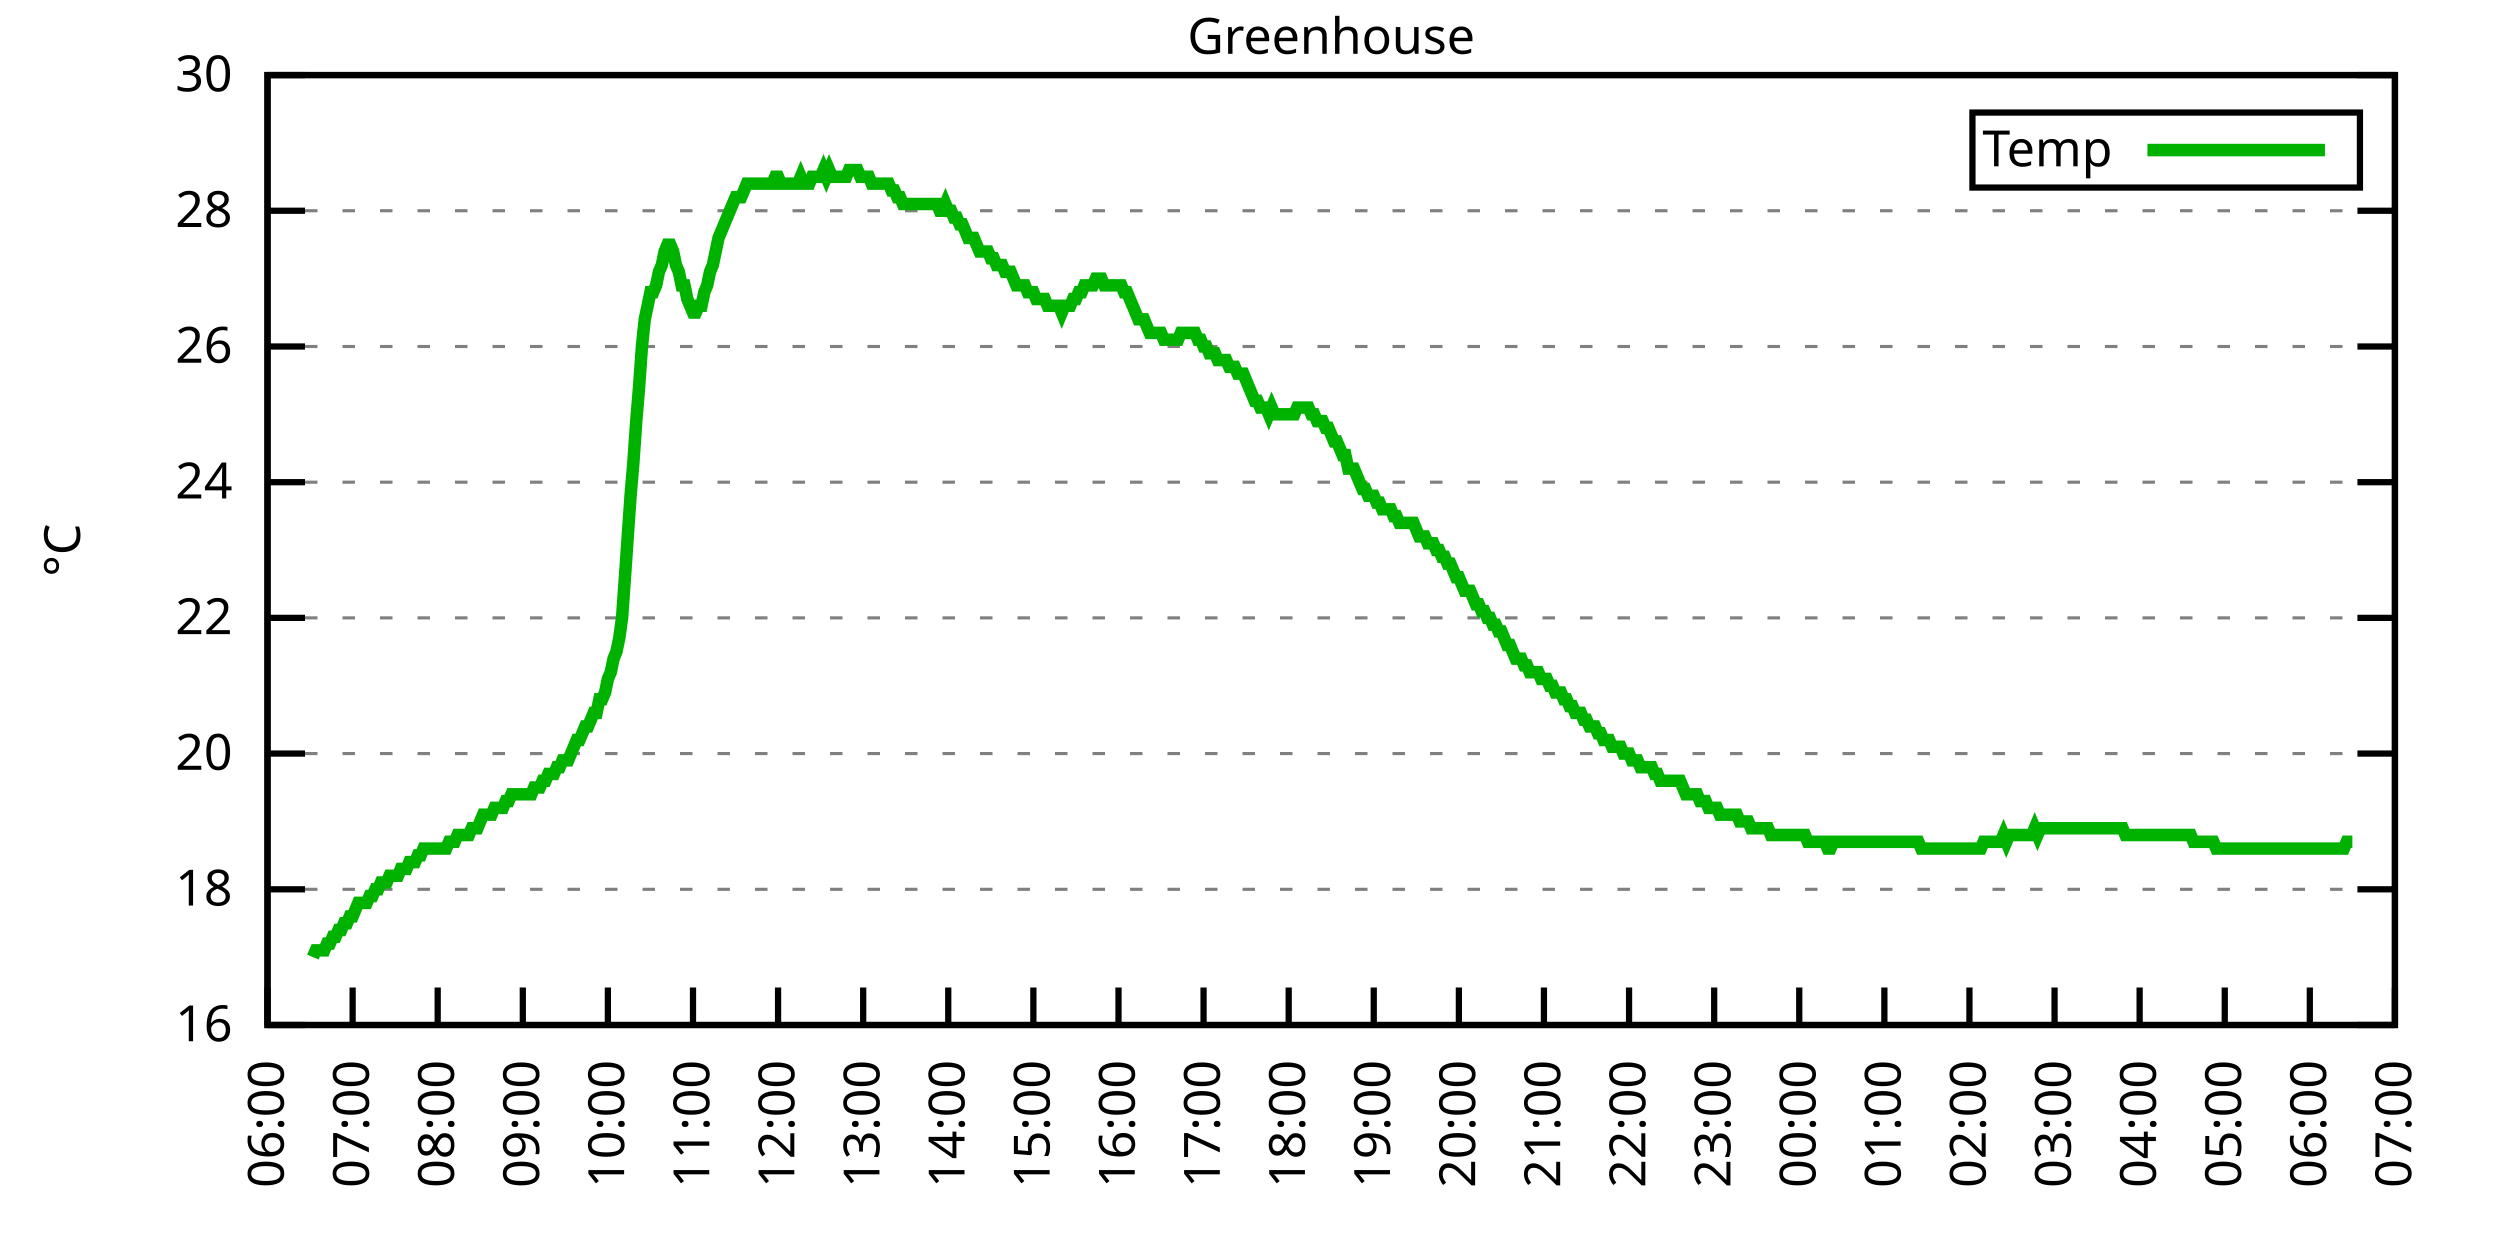
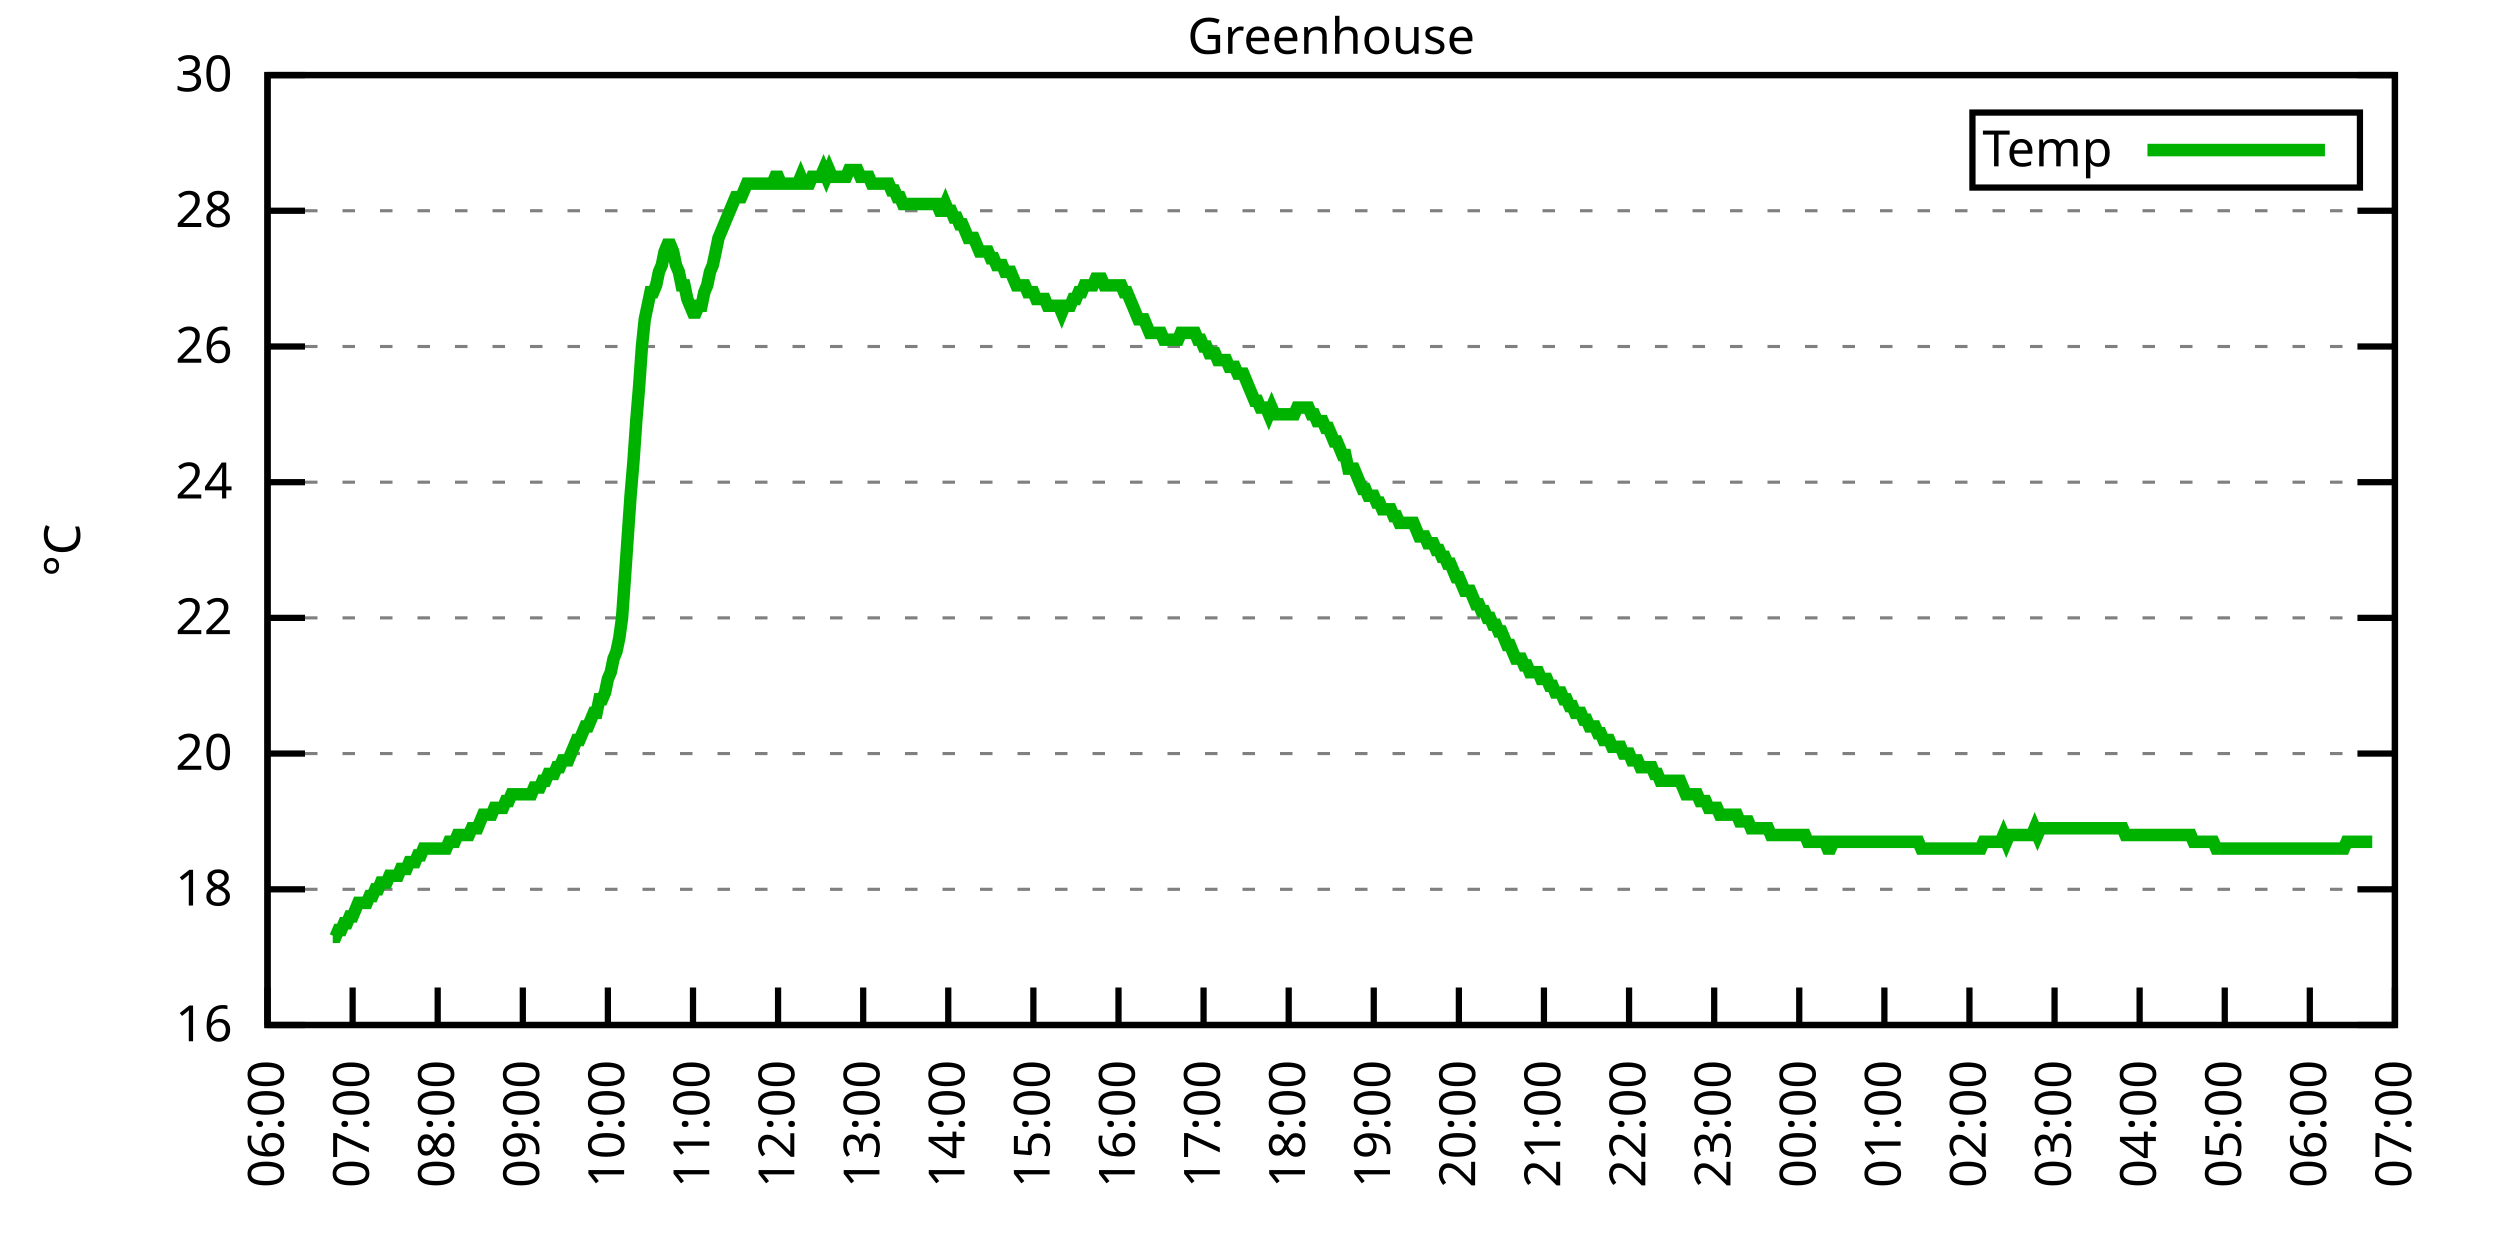
<svg xmlns="http://www.w3.org/2000/svg" xmlns:xlink="http://www.w3.org/1999/xlink" width="400" height="200" viewBox="0 0 400 200">
  <g id="gnuplot_canvas">
    <rect x="0" y="0" width="400" height="200" fill="none" />
    <defs>
      <circle id="gpDot" r="0.5" stroke-width="0.5" stroke="currentColor" />
      <path id="gpPt0" stroke-width="0.333" stroke="currentColor" d="M-1,0 h2 M0,-1 v2" />
      <path id="gpPt1" stroke-width="0.333" stroke="currentColor" d="M-1,-1 L1,1 M1,-1 L-1,1" />
      <path id="gpPt2" stroke-width="0.333" stroke="currentColor" d="M-1,0 L1,0 M0,-1 L0,1 M-1,-1 L1,1 M-1,1 L1,-1" />
      <rect id="gpPt3" stroke-width="0.333" stroke="currentColor" x="-1" y="-1" width="2" height="2" />
      <rect id="gpPt4" stroke-width="0.333" stroke="currentColor" fill="currentColor" x="-1" y="-1" width="2" height="2" />
      <circle id="gpPt5" stroke-width="0.333" stroke="currentColor" cx="0" cy="0" r="1" />
      <use xlink:href="#gpPt5" id="gpPt6" fill="currentColor" stroke="none" />
      <path id="gpPt7" stroke-width="0.333" stroke="currentColor" d="M0,-1.33 L-1.33,0.67 L1.33,0.67 z" />
      <use xlink:href="#gpPt7" id="gpPt8" fill="currentColor" stroke="none" />
      <use xlink:href="#gpPt7" id="gpPt9" stroke="currentColor" transform="rotate(180)" />
      <use xlink:href="#gpPt9" id="gpPt10" fill="currentColor" stroke="none" />
      <use xlink:href="#gpPt3" id="gpPt11" stroke="currentColor" transform="rotate(45)" />
      <use xlink:href="#gpPt11" id="gpPt12" fill="currentColor" stroke="none" />
      <path id="gpPt13" stroke-width="0.333" stroke="currentColor" d="M0,1.330 L1.265,0.411 L0.782,-1.067 L-0.782,-1.076 L-1.265,0.411 z" />
      <use xlink:href="#gpPt13" id="gpPt14" fill="currentColor" stroke="none" />
      <filter id="textbox" filterUnits="objectBoundingBox" x="0" y="0" height="1" width="1">
        <feFlood flood-color="white" flood-opacity="1" result="bgnd" />
        <feComposite in="SourceGraphic" in2="bgnd" operator="atop" />
      </filter>
      <filter id="greybox" filterUnits="objectBoundingBox" x="0" y="0" height="1" width="1">
        <feFlood flood-color="lightgrey" flood-opacity="1" result="grey" />
        <feComposite in="SourceGraphic" in2="grey" operator="atop" />
      </filter>
    </defs>
    <g fill="none" color="white" stroke="currentColor" stroke-width="1.00" stroke-linecap="butt" stroke-linejoin="miter">
</g>
    <g fill="none" color="black" stroke="currentColor" stroke-width="1.00" stroke-linecap="butt" stroke-linejoin="miter">
      <g stroke="none" shape-rendering="crispEdges">
        <polygon fill="rgb(255, 255, 255)" points="42.80,164.00 383.18,164.00 383.18,12.02 42.80,12.02 " />
      </g>
    </g>
    <g fill="none" color="black" stroke="currentColor" stroke-width="1.00" stroke-linecap="butt" stroke-linejoin="miter">
</g>
    <g fill="none" color="black" stroke="black" stroke-width="0.50" stroke-linecap="butt" stroke-linejoin="miter">
</g>
    <g fill="none" color="gray" stroke="currentColor" stroke-width="0.50" stroke-linecap="butt" stroke-linejoin="miter">
      <path stroke="gray" stroke-dasharray="2,4" class="gridline" d="M42.80,164.00 L383.19,164.00  " />
    </g>
    <g fill="none" color="gray" stroke="gray" stroke-width="1.00" stroke-linecap="butt" stroke-linejoin="miter">
</g>
    <g fill="none" color="black" stroke="currentColor" stroke-width="1.00" stroke-linecap="butt" stroke-linejoin="miter">
      <path stroke="black" d="M42.80,164.00 L48.80,164.00 M383.19,164.00 L377.19,164.00  " />
      <g transform="translate(37.20,166.60)" stroke="none" fill="black" font-family="Sans" font-size="8.00" text-anchor="end">
        <text>
          <tspan font-family="Sans"> 16</tspan>
        </text>
      </g>
    </g>
    <g fill="none" color="black" stroke="currentColor" stroke-width="1.00" stroke-linecap="butt" stroke-linejoin="miter">
</g>
    <g fill="none" color="black" stroke="black" stroke-width="0.50" stroke-linecap="butt" stroke-linejoin="miter">
</g>
    <g fill="none" color="gray" stroke="currentColor" stroke-width="0.50" stroke-linecap="butt" stroke-linejoin="miter">
      <path stroke="gray" stroke-dasharray="2,4" class="gridline" d="M42.80,142.29 L383.19,142.29  " />
    </g>
    <g fill="none" color="gray" stroke="gray" stroke-width="1.00" stroke-linecap="butt" stroke-linejoin="miter">
</g>
    <g fill="none" color="black" stroke="currentColor" stroke-width="1.00" stroke-linecap="butt" stroke-linejoin="miter">
      <path stroke="black" d="M42.80,142.29 L48.80,142.29 M383.19,142.29 L377.19,142.29  " />
      <g transform="translate(37.20,144.89)" stroke="none" fill="black" font-family="Sans" font-size="8.00" text-anchor="end">
        <text>
          <tspan font-family="Sans"> 18</tspan>
        </text>
      </g>
    </g>
    <g fill="none" color="black" stroke="currentColor" stroke-width="1.00" stroke-linecap="butt" stroke-linejoin="miter">
</g>
    <g fill="none" color="black" stroke="black" stroke-width="0.50" stroke-linecap="butt" stroke-linejoin="miter">
</g>
    <g fill="none" color="gray" stroke="currentColor" stroke-width="0.50" stroke-linecap="butt" stroke-linejoin="miter">
      <path stroke="gray" stroke-dasharray="2,4" class="gridline" d="M42.80,120.57 L383.19,120.57  " />
    </g>
    <g fill="none" color="gray" stroke="gray" stroke-width="1.00" stroke-linecap="butt" stroke-linejoin="miter">
</g>
    <g fill="none" color="black" stroke="currentColor" stroke-width="1.00" stroke-linecap="butt" stroke-linejoin="miter">
      <path stroke="black" d="M42.80,120.57 L48.80,120.57 M383.19,120.57 L377.19,120.57  " />
      <g transform="translate(37.20,123.17)" stroke="none" fill="black" font-family="Sans" font-size="8.00" text-anchor="end">
        <text>
          <tspan font-family="Sans"> 20</tspan>
        </text>
      </g>
    </g>
    <g fill="none" color="black" stroke="currentColor" stroke-width="1.00" stroke-linecap="butt" stroke-linejoin="miter">
</g>
    <g fill="none" color="black" stroke="black" stroke-width="0.50" stroke-linecap="butt" stroke-linejoin="miter">
</g>
    <g fill="none" color="gray" stroke="currentColor" stroke-width="0.50" stroke-linecap="butt" stroke-linejoin="miter">
      <path stroke="gray" stroke-dasharray="2,4" class="gridline" d="M42.80,98.86 L383.19,98.86  " />
    </g>
    <g fill="none" color="gray" stroke="gray" stroke-width="1.00" stroke-linecap="butt" stroke-linejoin="miter">
</g>
    <g fill="none" color="black" stroke="currentColor" stroke-width="1.00" stroke-linecap="butt" stroke-linejoin="miter">
      <path stroke="black" d="M42.80,98.86 L48.80,98.86 M383.19,98.86 L377.19,98.86  " />
      <g transform="translate(37.20,101.46)" stroke="none" fill="black" font-family="Sans" font-size="8.00" text-anchor="end">
        <text>
          <tspan font-family="Sans"> 22</tspan>
        </text>
      </g>
    </g>
    <g fill="none" color="black" stroke="currentColor" stroke-width="1.00" stroke-linecap="butt" stroke-linejoin="miter">
</g>
    <g fill="none" color="black" stroke="black" stroke-width="0.50" stroke-linecap="butt" stroke-linejoin="miter">
</g>
    <g fill="none" color="gray" stroke="currentColor" stroke-width="0.50" stroke-linecap="butt" stroke-linejoin="miter">
      <path stroke="gray" stroke-dasharray="2,4" class="gridline" d="M42.80,77.15 L383.19,77.15  " />
    </g>
    <g fill="none" color="gray" stroke="gray" stroke-width="1.00" stroke-linecap="butt" stroke-linejoin="miter">
</g>
    <g fill="none" color="black" stroke="currentColor" stroke-width="1.00" stroke-linecap="butt" stroke-linejoin="miter">
      <path stroke="black" d="M42.80,77.15 L48.80,77.15 M383.19,77.15 L377.19,77.15  " />
      <g transform="translate(37.20,79.75)" stroke="none" fill="black" font-family="Sans" font-size="8.00" text-anchor="end">
        <text>
          <tspan font-family="Sans"> 24</tspan>
        </text>
      </g>
    </g>
    <g fill="none" color="black" stroke="currentColor" stroke-width="1.00" stroke-linecap="butt" stroke-linejoin="miter">
</g>
    <g fill="none" color="black" stroke="black" stroke-width="0.50" stroke-linecap="butt" stroke-linejoin="miter">
</g>
    <g fill="none" color="gray" stroke="currentColor" stroke-width="0.50" stroke-linecap="butt" stroke-linejoin="miter">
      <path stroke="gray" stroke-dasharray="2,4" class="gridline" d="M42.80,55.44 L383.19,55.44  " />
    </g>
    <g fill="none" color="gray" stroke="gray" stroke-width="1.00" stroke-linecap="butt" stroke-linejoin="miter">
</g>
    <g fill="none" color="black" stroke="currentColor" stroke-width="1.00" stroke-linecap="butt" stroke-linejoin="miter">
      <path stroke="black" d="M42.80,55.44 L48.80,55.44 M383.19,55.44 L377.19,55.44  " />
      <g transform="translate(37.20,58.04)" stroke="none" fill="black" font-family="Sans" font-size="8.00" text-anchor="end">
        <text>
          <tspan font-family="Sans"> 26</tspan>
        </text>
      </g>
    </g>
    <g fill="none" color="black" stroke="currentColor" stroke-width="1.00" stroke-linecap="butt" stroke-linejoin="miter">
</g>
    <g fill="none" color="black" stroke="black" stroke-width="0.50" stroke-linecap="butt" stroke-linejoin="miter">
</g>
    <g fill="none" color="gray" stroke="currentColor" stroke-width="0.50" stroke-linecap="butt" stroke-linejoin="miter">
      <path stroke="gray" stroke-dasharray="2,4" class="gridline" d="M42.80,33.72 L383.19,33.72  " />
    </g>
    <g fill="none" color="gray" stroke="gray" stroke-width="1.00" stroke-linecap="butt" stroke-linejoin="miter">
</g>
    <g fill="none" color="black" stroke="currentColor" stroke-width="1.00" stroke-linecap="butt" stroke-linejoin="miter">
      <path stroke="black" d="M42.80,33.72 L48.80,33.72 M383.19,33.72 L377.19,33.72  " />
      <g transform="translate(37.20,36.32)" stroke="none" fill="black" font-family="Sans" font-size="8.00" text-anchor="end">
        <text>
          <tspan font-family="Sans"> 28</tspan>
        </text>
      </g>
    </g>
    <g fill="none" color="black" stroke="currentColor" stroke-width="1.00" stroke-linecap="butt" stroke-linejoin="miter">
</g>
    <g fill="none" color="black" stroke="black" stroke-width="0.50" stroke-linecap="butt" stroke-linejoin="miter">
</g>
    <g fill="none" color="gray" stroke="currentColor" stroke-width="0.50" stroke-linecap="butt" stroke-linejoin="miter">
      <path stroke="gray" stroke-dasharray="2,4" class="gridline" d="M42.80,12.01 L383.19,12.01  " />
    </g>
    <g fill="none" color="gray" stroke="gray" stroke-width="1.00" stroke-linecap="butt" stroke-linejoin="miter">
</g>
    <g fill="none" color="black" stroke="currentColor" stroke-width="1.00" stroke-linecap="butt" stroke-linejoin="miter">
      <path stroke="black" d="M42.80,12.01 L48.80,12.01 M383.19,12.01 L377.19,12.01  " />
      <g transform="translate(37.20,14.61)" stroke="none" fill="black" font-family="Sans" font-size="8.00" text-anchor="end">
        <text>
          <tspan font-family="Sans"> 30</tspan>
        </text>
      </g>
    </g>
    <g fill="none" color="black" stroke="currentColor" stroke-width="1.00" stroke-linecap="butt" stroke-linejoin="miter">
      <path stroke="black" d="M42.80,164.00 L42.80,158.00  " />
      <g transform="translate(45.40,169.60) rotate(270.00)" stroke="none" fill="black" font-family="Sans" font-size="8.00" text-anchor="end">
        <text>
          <tspan font-family="Sans">06:00</tspan>
        </text>
      </g>
    </g>
    <g fill="none" color="black" stroke="currentColor" stroke-width="1.00" stroke-linecap="butt" stroke-linejoin="miter">
      <path stroke="black" d="M56.42,164.00 L56.42,158.00  " />
      <g transform="translate(59.02,169.60) rotate(270.00)" stroke="none" fill="black" font-family="Sans" font-size="8.00" text-anchor="end">
        <text>
          <tspan font-family="Sans">07:00</tspan>
        </text>
      </g>
    </g>
    <g fill="none" color="black" stroke="currentColor" stroke-width="1.00" stroke-linecap="butt" stroke-linejoin="miter">
      <path stroke="black" d="M70.03,164.00 L70.03,158.00  " />
      <g transform="translate(72.63,169.60) rotate(270.00)" stroke="none" fill="black" font-family="Sans" font-size="8.00" text-anchor="end">
        <text>
          <tspan font-family="Sans">08:00</tspan>
        </text>
      </g>
    </g>
    <g fill="none" color="black" stroke="currentColor" stroke-width="1.00" stroke-linecap="butt" stroke-linejoin="miter">
      <path stroke="black" d="M83.65,164.00 L83.65,158.00  " />
      <g transform="translate(86.25,169.60) rotate(270.00)" stroke="none" fill="black" font-family="Sans" font-size="8.00" text-anchor="end">
        <text>
          <tspan font-family="Sans">09:00</tspan>
        </text>
      </g>
    </g>
    <g fill="none" color="black" stroke="currentColor" stroke-width="1.00" stroke-linecap="butt" stroke-linejoin="miter">
      <path stroke="black" d="M97.26,164.00 L97.26,158.00  " />
      <g transform="translate(99.86,169.60) rotate(270.00)" stroke="none" fill="black" font-family="Sans" font-size="8.00" text-anchor="end">
        <text>
          <tspan font-family="Sans">10:00</tspan>
        </text>
      </g>
    </g>
    <g fill="none" color="black" stroke="currentColor" stroke-width="1.00" stroke-linecap="butt" stroke-linejoin="miter">
      <path stroke="black" d="M110.88,164.00 L110.88,158.00  " />
      <g transform="translate(113.48,169.60) rotate(270.00)" stroke="none" fill="black" font-family="Sans" font-size="8.00" text-anchor="end">
        <text>
          <tspan font-family="Sans">11:00</tspan>
        </text>
      </g>
    </g>
    <g fill="none" color="black" stroke="currentColor" stroke-width="1.00" stroke-linecap="butt" stroke-linejoin="miter">
      <path stroke="black" d="M124.49,164.00 L124.49,158.00  " />
      <g transform="translate(127.09,169.60) rotate(270.00)" stroke="none" fill="black" font-family="Sans" font-size="8.00" text-anchor="end">
        <text>
          <tspan font-family="Sans">12:00</tspan>
        </text>
      </g>
    </g>
    <g fill="none" color="black" stroke="currentColor" stroke-width="1.00" stroke-linecap="butt" stroke-linejoin="miter">
      <path stroke="black" d="M138.11,164.00 L138.11,158.00  " />
      <g transform="translate(140.71,169.60) rotate(270.00)" stroke="none" fill="black" font-family="Sans" font-size="8.00" text-anchor="end">
        <text>
          <tspan font-family="Sans">13:00</tspan>
        </text>
      </g>
    </g>
    <g fill="none" color="black" stroke="currentColor" stroke-width="1.00" stroke-linecap="butt" stroke-linejoin="miter">
      <path stroke="black" d="M151.72,164.00 L151.72,158.00  " />
      <g transform="translate(154.32,169.60) rotate(270.00)" stroke="none" fill="black" font-family="Sans" font-size="8.00" text-anchor="end">
        <text>
          <tspan font-family="Sans">14:00</tspan>
        </text>
      </g>
    </g>
    <g fill="none" color="black" stroke="currentColor" stroke-width="1.00" stroke-linecap="butt" stroke-linejoin="miter">
      <path stroke="black" d="M165.34,164.00 L165.34,158.00  " />
      <g transform="translate(167.94,169.60) rotate(270.00)" stroke="none" fill="black" font-family="Sans" font-size="8.00" text-anchor="end">
        <text>
          <tspan font-family="Sans">15:00</tspan>
        </text>
      </g>
    </g>
    <g fill="none" color="black" stroke="currentColor" stroke-width="1.00" stroke-linecap="butt" stroke-linejoin="miter">
      <path stroke="black" d="M178.96,164.00 L178.96,158.00  " />
      <g transform="translate(181.56,169.60) rotate(270.00)" stroke="none" fill="black" font-family="Sans" font-size="8.00" text-anchor="end">
        <text>
          <tspan font-family="Sans">16:00</tspan>
        </text>
      </g>
    </g>
    <g fill="none" color="black" stroke="currentColor" stroke-width="1.00" stroke-linecap="butt" stroke-linejoin="miter">
      <path stroke="black" d="M192.57,164.00 L192.57,158.00  " />
      <g transform="translate(195.17,169.60) rotate(270.00)" stroke="none" fill="black" font-family="Sans" font-size="8.00" text-anchor="end">
        <text>
          <tspan font-family="Sans">17:00</tspan>
        </text>
      </g>
    </g>
    <g fill="none" color="black" stroke="currentColor" stroke-width="1.00" stroke-linecap="butt" stroke-linejoin="miter">
      <path stroke="black" d="M206.19,164.00 L206.19,158.00  " />
      <g transform="translate(208.79,169.60) rotate(270.00)" stroke="none" fill="black" font-family="Sans" font-size="8.00" text-anchor="end">
        <text>
          <tspan font-family="Sans">18:00</tspan>
        </text>
      </g>
    </g>
    <g fill="none" color="black" stroke="currentColor" stroke-width="1.00" stroke-linecap="butt" stroke-linejoin="miter">
      <path stroke="black" d="M219.80,164.00 L219.80,158.00  " />
      <g transform="translate(222.40,169.60) rotate(270.00)" stroke="none" fill="black" font-family="Sans" font-size="8.00" text-anchor="end">
        <text>
          <tspan font-family="Sans">19:00</tspan>
        </text>
      </g>
    </g>
    <g fill="none" color="black" stroke="currentColor" stroke-width="1.00" stroke-linecap="butt" stroke-linejoin="miter">
      <path stroke="black" d="M233.42,164.00 L233.42,158.00  " />
      <g transform="translate(236.02,169.60) rotate(270.00)" stroke="none" fill="black" font-family="Sans" font-size="8.00" text-anchor="end">
        <text>
          <tspan font-family="Sans">20:00</tspan>
        </text>
      </g>
    </g>
    <g fill="none" color="black" stroke="currentColor" stroke-width="1.00" stroke-linecap="butt" stroke-linejoin="miter">
      <path stroke="black" d="M247.03,164.00 L247.03,158.00  " />
      <g transform="translate(249.63,169.60) rotate(270.00)" stroke="none" fill="black" font-family="Sans" font-size="8.00" text-anchor="end">
        <text>
          <tspan font-family="Sans">21:00</tspan>
        </text>
      </g>
    </g>
    <g fill="none" color="black" stroke="currentColor" stroke-width="1.00" stroke-linecap="butt" stroke-linejoin="miter">
      <path stroke="black" d="M260.65,164.00 L260.65,158.00  " />
      <g transform="translate(263.25,169.60) rotate(270.00)" stroke="none" fill="black" font-family="Sans" font-size="8.00" text-anchor="end">
        <text>
          <tspan font-family="Sans">22:00</tspan>
        </text>
      </g>
    </g>
    <g fill="none" color="black" stroke="currentColor" stroke-width="1.00" stroke-linecap="butt" stroke-linejoin="miter">
      <path stroke="black" d="M274.27,164.00 L274.27,158.00  " />
      <g transform="translate(276.87,169.60) rotate(270.00)" stroke="none" fill="black" font-family="Sans" font-size="8.00" text-anchor="end">
        <text>
          <tspan font-family="Sans">23:00</tspan>
        </text>
      </g>
    </g>
    <g fill="none" color="black" stroke="currentColor" stroke-width="1.00" stroke-linecap="butt" stroke-linejoin="miter">
      <path stroke="black" d="M287.88,164.00 L287.88,158.00  " />
      <g transform="translate(290.48,169.60) rotate(270.00)" stroke="none" fill="black" font-family="Sans" font-size="8.00" text-anchor="end">
        <text>
          <tspan font-family="Sans">00:00</tspan>
        </text>
      </g>
    </g>
    <g fill="none" color="black" stroke="currentColor" stroke-width="1.00" stroke-linecap="butt" stroke-linejoin="miter">
      <path stroke="black" d="M301.50,164.00 L301.50,158.00  " />
      <g transform="translate(304.10,169.60) rotate(270.00)" stroke="none" fill="black" font-family="Sans" font-size="8.00" text-anchor="end">
        <text>
          <tspan font-family="Sans">01:00</tspan>
        </text>
      </g>
    </g>
    <g fill="none" color="black" stroke="currentColor" stroke-width="1.00" stroke-linecap="butt" stroke-linejoin="miter">
      <path stroke="black" d="M315.11,164.00 L315.11,158.00  " />
      <g transform="translate(317.71,169.60) rotate(270.00)" stroke="none" fill="black" font-family="Sans" font-size="8.00" text-anchor="end">
        <text>
          <tspan font-family="Sans">02:00</tspan>
        </text>
      </g>
    </g>
    <g fill="none" color="black" stroke="currentColor" stroke-width="1.00" stroke-linecap="butt" stroke-linejoin="miter">
      <path stroke="black" d="M328.73,164.00 L328.73,158.00  " />
      <g transform="translate(331.33,169.60) rotate(270.00)" stroke="none" fill="black" font-family="Sans" font-size="8.00" text-anchor="end">
        <text>
          <tspan font-family="Sans">03:00</tspan>
        </text>
      </g>
    </g>
    <g fill="none" color="black" stroke="currentColor" stroke-width="1.00" stroke-linecap="butt" stroke-linejoin="miter">
      <path stroke="black" d="M342.34,164.00 L342.34,158.00  " />
      <g transform="translate(344.94,169.60) rotate(270.00)" stroke="none" fill="black" font-family="Sans" font-size="8.00" text-anchor="end">
        <text>
          <tspan font-family="Sans">04:00</tspan>
        </text>
      </g>
    </g>
    <g fill="none" color="black" stroke="currentColor" stroke-width="1.00" stroke-linecap="butt" stroke-linejoin="miter">
      <path stroke="black" d="M355.96,164.00 L355.96,158.00  " />
      <g transform="translate(358.56,169.60) rotate(270.00)" stroke="none" fill="black" font-family="Sans" font-size="8.00" text-anchor="end">
        <text>
          <tspan font-family="Sans">05:00</tspan>
        </text>
      </g>
    </g>
    <g fill="none" color="black" stroke="currentColor" stroke-width="1.00" stroke-linecap="butt" stroke-linejoin="miter">
      <path stroke="black" d="M369.57,164.00 L369.57,158.00  " />
      <g transform="translate(372.17,169.60) rotate(270.00)" stroke="none" fill="black" font-family="Sans" font-size="8.00" text-anchor="end">
        <text>
          <tspan font-family="Sans">06:00</tspan>
        </text>
      </g>
    </g>
    <g fill="none" color="black" stroke="currentColor" stroke-width="1.00" stroke-linecap="butt" stroke-linejoin="miter">
      <path stroke="black" d="M383.19,164.00 L383.19,158.00  " />
      <g transform="translate(385.79,169.60) rotate(270.00)" stroke="none" fill="black" font-family="Sans" font-size="8.00" text-anchor="end">
        <text>
          <tspan font-family="Sans">07:00</tspan>
        </text>
      </g>
    </g>
    <g fill="none" color="black" stroke="currentColor" stroke-width="1.00" stroke-linecap="butt" stroke-linejoin="miter">
</g>
    <g fill="none" color="black" stroke="currentColor" stroke-width="1.00" stroke-linecap="butt" stroke-linejoin="miter">
      <path stroke="black" d="M42.80,12.01 L42.80,164.00 L383.19,164.00 L383.19,12.01 L42.80,12.01 Z  " />
    </g>
    <g fill="none" color="black" stroke="currentColor" stroke-width="1.00" stroke-linecap="butt" stroke-linejoin="miter">
</g>
    <g fill="none" color="black" stroke="currentColor" stroke-width="1.00" stroke-linecap="butt" stroke-linejoin="miter">
      <path stroke="black" d="M315.59,30.01 L315.59,18.01 L377.59,18.01 L377.59,30.01 L315.59,30.01 Z  " />
    </g>
    <g id="Greenhouse_plot_1">
      <g fill="none" color="white" stroke="black" stroke-width="2.00" stroke-linecap="butt" stroke-linejoin="miter">
</g>
      <g fill="none" color="black" stroke="currentColor" stroke-width="2.00" stroke-linecap="butt" stroke-linejoin="miter">
        <g transform="translate(337.99,26.61)" stroke="none" fill="black" font-family="Sans" font-size="8.00" text-anchor="end">
          <text>
            <tspan font-family="Sans">Temp</tspan>
          </text>
        </g>
      </g>
      <g fill="none" color="black" stroke="currentColor" stroke-width="2.00" stroke-linecap="butt" stroke-linejoin="miter">
-         <path stroke="rgb(  0, 178,   0)" d="M343.59,24.01 L371.99,24.01 M50.06,153.14 L50.52,152.06 L50.97,152.06 L51.42,152.06 L51.88,152.06 L52.33,150.97   L52.78,150.97 L53.24,149.89 L53.69,149.89 L54.15,148.80 L54.60,148.80 L55.05,147.72 L55.51,147.72 L55.96,146.63   L56.42,146.63 L56.87,145.54 L57.32,144.46 L57.78,144.46 L58.23,144.46 L58.68,144.46 L59.14,143.37 L59.59,143.37   L60.05,142.29 L60.50,142.29 L60.95,141.20 L61.41,141.20 L61.86,141.20 L62.32,140.12 L62.77,140.12 L63.22,140.12   L63.68,140.12 L64.13,139.03 L64.58,139.03 L65.04,139.03 L65.49,137.94 L65.95,137.94 L66.40,137.94 L66.85,136.86   L67.31,136.86 L67.76,135.77 L68.22,135.77 L68.67,135.77 L69.12,135.77 L69.58,135.77 L70.03,135.77 L70.49,135.77   L70.94,135.77 L71.39,135.77 L71.85,134.69 L72.30,134.69 L72.75,134.69 L73.21,133.60 L73.66,133.60 L74.12,133.60   L74.57,133.60 L75.02,133.60 L75.48,132.52 L75.93,132.52 L76.39,132.52 L76.84,131.43 L77.29,130.35 L77.75,130.35   L78.20,130.35 L78.65,130.35 L79.11,129.26 L79.56,129.26 L80.02,129.26 L80.47,129.26 L80.92,128.17 L81.38,128.17   L81.83,127.09 L82.29,127.09 L82.74,127.09 L83.19,127.09 L83.65,127.09 L84.10,127.09 L84.55,127.09 L85.01,127.09   L85.46,126.00 L85.92,126.00 L86.37,126.00 L86.82,124.92 L87.28,124.92 L87.73,123.83 L88.19,123.83 L88.64,123.83   L89.09,122.75 L89.55,122.75 L90.00,121.66 L90.45,121.66 L90.91,121.66 L91.36,120.57 L91.82,119.49 L92.27,118.40   L92.72,118.40 L93.18,117.32 L93.63,116.23 L94.09,116.23 L94.54,115.15 L94.99,114.06 L95.45,114.06 L95.90,111.89   L96.35,111.89 L96.81,110.80 L97.26,108.63 L97.72,107.55 L98.17,105.38 L98.62,104.29 L99.08,102.12 L99.53,98.86   L99.99,92.35 L100.44,85.83 L100.89,79.32 L101.35,73.89 L101.80,67.38 L102.25,61.95 L102.71,55.44 L103.16,51.09   L103.62,48.92 L104.07,46.75 L104.52,46.75 L104.98,45.66 L105.43,43.49 L105.89,42.41 L106.34,40.24 L106.79,39.15   L107.25,39.15 L107.70,40.24 L108.15,42.41 L108.61,43.49 L109.06,45.66 L109.52,45.66 L109.97,47.84 L110.42,48.92   L110.88,50.01 L111.33,50.01 L111.79,48.92 L112.24,48.92 L112.69,46.75 L113.15,45.66 L113.60,43.49 L114.05,42.41   L114.51,40.24 L114.96,38.07 L115.42,36.98 L115.87,35.89 L116.32,34.81 L116.78,33.72 L117.23,32.64 L117.69,31.55   L118.14,31.55 L118.59,31.55 L119.05,30.47 L119.50,29.38 L119.96,29.38 L120.41,29.38 L120.86,29.38 L121.32,29.38   L121.77,29.38 L122.22,29.38 L122.68,29.38 L123.13,29.38 L123.59,29.38 L124.04,28.29 L124.49,28.29 L124.95,29.38   L125.40,29.38 L125.86,29.38 L126.31,29.38 L126.76,29.38 L127.22,29.38 L127.67,29.38 L128.12,28.29 L128.58,29.38   L129.03,29.38 L129.49,29.38 L129.94,28.29 L130.39,28.29 L130.85,28.29 L131.30,28.29 L131.76,27.21 L132.21,28.29   L132.66,27.21 L133.12,28.29 L133.57,28.29 L134.02,28.29 L134.48,28.29 L134.93,28.29 L135.39,28.29 L135.84,27.21   L136.29,27.21 L136.75,27.21 L137.20,27.21 L137.66,28.29 L138.11,28.29 L138.56,28.29 L139.02,28.29 L139.47,29.38   L139.92,29.38 L140.38,29.38 L140.83,29.38 L141.29,29.38 L141.74,29.38 L142.19,29.38 L142.65,30.47 L143.10,30.47   L143.56,31.55 L144.01,31.55 L144.46,32.64 L144.92,32.64 L145.37,32.64 L145.82,32.64 L146.28,32.64 L146.73,32.64   L147.19,32.64 L147.64,32.64 L148.09,32.64 L148.55,32.64 L149.00,32.64 L149.46,32.64 L149.91,32.64 L150.36,33.72   L150.82,33.72 L151.27,32.64 L151.72,33.72 L152.18,33.72 L152.63,34.81 L153.09,34.81 L153.54,35.89 L153.99,35.89   L154.45,36.98 L154.90,38.07 L155.36,38.07 L155.81,38.07 L156.26,39.15 L156.72,40.24 L157.17,40.24 L157.62,40.24   L158.08,40.24 L158.53,41.32 L158.99,41.32 L159.44,42.41 L159.89,42.41 L160.35,42.41 L160.80,43.49 L161.26,43.49   L161.71,43.49 L162.16,44.58 L162.62,45.66 L163.07,45.66 L163.52,45.66 L163.98,45.66 L164.43,46.75 L164.89,46.75   L165.34,46.75 L165.79,47.84 L166.25,47.84 L166.70,47.84 L167.16,47.84 L167.61,48.92 L168.06,48.92 L168.52,48.92   L168.97,48.92 L169.43,48.92 L169.88,50.01 L170.33,48.92 L170.79,48.92 L171.24,48.92 L171.69,47.84 L172.15,47.84   L172.60,46.75 L173.06,46.75 L173.51,45.66 L173.96,45.66 L174.42,45.66 L174.87,45.66 L175.33,44.58 L175.78,44.58   L176.23,44.58 L176.69,45.66 L177.14,45.66 L177.59,45.66 L178.05,45.66 L178.50,45.66 L178.96,45.66 L179.41,45.66   L179.86,46.75 L180.32,46.75 L180.77,47.84 L181.23,48.92 L181.68,50.01 L182.13,51.09 L182.59,51.09 L183.04,51.09   L183.49,52.18 L183.95,53.26 L184.40,53.26 L184.86,53.26 L185.31,53.26 L185.76,53.26 L186.22,54.35 L186.67,54.35   L187.13,54.35 L187.58,54.35 L188.03,54.35 L188.49,54.35 L188.94,53.26 L189.39,53.26 L189.85,53.26 L190.30,53.26   L190.76,53.26 L191.21,53.26 L191.66,54.35 L192.12,54.35 L192.57,55.44 L193.03,55.44 L193.48,56.52 L193.93,56.52   L194.39,56.52 L194.84,57.61 L195.29,57.61 L195.75,57.61 L196.20,57.61 L196.66,58.69 L197.11,58.69 L197.56,58.69   L198.02,59.78 L198.47,59.78 L198.93,59.78 L199.38,60.86 L199.83,61.95 L200.29,63.04 L200.74,64.12 L201.19,64.12   L201.65,65.21 L202.10,65.21 L202.56,65.21 L203.01,66.29 L203.46,65.21 L203.92,66.29 L204.37,66.29 L204.83,66.29   L205.28,66.29 L205.73,66.29 L206.19,66.29 L206.64,66.29 L207.09,66.29 L207.55,65.21 L208.00,65.21 L208.46,65.21   L208.91,65.21 L209.36,65.21 L209.82,66.29 L210.27,66.29 L210.73,67.38 L211.18,67.38 L211.63,67.38 L212.09,68.46   L212.54,68.46 L213.00,69.55 L213.45,70.63 L213.90,70.63 L214.36,71.72 L214.81,72.81 L215.26,72.81 L215.72,74.98   L216.17,74.98 L216.63,74.98 L217.08,76.06 L217.53,77.15 L217.99,78.23 L218.44,78.23 L218.90,79.32 L219.35,79.32   L219.80,79.32 L220.26,80.41 L220.71,80.41 L221.16,81.49 L221.62,81.49 L222.07,81.49 L222.53,81.49 L222.98,82.58   L223.43,82.58 L223.89,83.66 L224.34,83.66 L224.80,83.66 L225.25,83.66 L225.70,83.66 L226.16,83.66 L226.61,84.75   L227.06,85.83 L227.52,85.83 L227.97,85.83 L228.43,86.92 L228.88,86.92 L229.33,86.92 L229.79,88.00 L230.24,88.00   L230.70,89.09 L231.15,89.09 L231.60,90.18 L232.06,90.18 L232.51,91.26 L232.96,92.35 L233.42,92.35 L233.87,93.43   L234.33,94.52 L234.78,94.52 L235.23,94.52 L235.69,95.60 L236.14,96.69 L236.60,96.69 L237.05,97.78 L237.50,97.78   L237.96,98.86 L238.41,98.86 L238.86,99.95 L239.32,99.95 L239.77,101.03 L240.23,101.03 L240.68,102.12 L241.13,103.20   L241.59,103.20 L242.04,104.29 L242.50,105.38 L242.95,105.38 L243.40,105.38 L243.86,106.46 L244.31,106.46 L244.76,107.55   L245.22,107.55 L245.67,107.55 L246.13,107.55 L246.58,108.63 L247.03,108.63 L247.49,108.63 L247.94,109.72 L248.40,109.72   L248.85,110.80 L249.30,110.80 L249.76,110.80 L250.21,111.89 L250.66,111.89 L251.12,112.97 L251.57,112.97 L252.03,114.06   L252.48,114.06 L252.93,114.06 L253.39,115.15 L253.84,115.15 L254.30,116.23 L254.75,116.23 L255.20,116.23 L255.66,117.32   L256.11,117.32 L256.56,118.40 L257.02,118.40 L257.47,118.40 L257.93,119.49 L258.38,119.49 L258.83,119.49 L259.29,119.49   L259.74,120.57 L260.20,120.57 L260.65,120.57 L261.10,121.66 L261.56,121.66 L262.01,121.66 L262.47,122.75 L262.92,122.75   L263.37,122.75 L263.83,122.75 L264.28,122.75 L264.73,123.83 L265.19,123.83 L265.64,124.92 L266.10,124.92 L266.55,124.92   L267.00,124.92 L267.46,124.92 L267.91,124.92 L268.37,124.92 L268.82,124.92 L269.27,126.00 L269.73,127.09 L270.18,127.09   L270.63,127.09 L271.09,127.09 L271.54,127.09 L272.00,128.17 L272.45,128.17 L272.90,128.17 L273.36,129.26 L273.81,129.26   L274.27,129.26 L274.72,129.26 L275.17,130.35 L275.63,130.35 L276.08,130.35 L276.53,130.35 L276.99,130.35 L277.44,130.35   L277.90,130.35 L278.35,131.43 L278.80,131.43 L279.26,131.43 L279.71,131.43 L280.17,132.52 L280.62,132.52 L281.07,132.52   L281.53,132.52 L281.98,132.52 L282.43,132.52 L282.89,132.52 L283.34,133.60 L283.80,133.60 L284.25,133.60 L284.70,133.60   L285.16,133.60 L285.61,133.60 L286.07,133.60 L286.52,133.60 L286.97,133.60 L287.43,133.60 L287.88,133.60 L288.33,133.60   L288.79,133.60 L289.24,134.69 L289.70,134.69 L290.15,134.69 L290.60,134.69 L291.06,134.69 L291.51,134.69 L291.97,134.69   L292.42,135.77 L292.87,135.77 L293.33,134.69 L293.78,134.69 L294.23,134.69 L294.69,134.69 L295.14,134.69 L295.60,134.69   L296.05,134.69 L296.50,134.69 L296.96,134.69 L297.41,134.69 L297.87,134.69 L298.32,134.69 L298.77,134.69 L299.23,134.69   L299.68,134.69 L300.13,134.69 L300.59,134.69 L301.04,134.69 L301.50,134.69 L301.95,134.69 L302.40,134.69 L302.86,134.69   L303.31,134.69 L303.77,134.69 L304.22,134.69 L304.67,134.69 L305.13,134.69 L305.58,134.69 L306.03,134.69 L306.49,134.69   L306.94,134.69 L307.40,135.77 L307.85,135.77 L308.30,135.77 L308.76,135.77 L309.21,135.77 L309.67,135.77 L310.12,135.77   L310.57,135.77 L311.03,135.77 L311.48,135.77 L311.94,135.77 L312.39,135.77 L312.84,135.77 L313.30,135.77 L313.75,135.77   L314.20,135.77 L314.66,135.77 L315.11,135.77 L315.57,135.77 L316.02,135.77 L316.47,135.77 L316.93,135.77 L317.38,134.69   L317.84,134.69 L318.29,134.69 L318.74,134.69 L319.20,134.69 L319.65,134.69 L320.10,134.69 L320.56,133.60 L321.01,134.69   L321.47,133.60 L321.92,133.60 L322.37,133.60 L322.83,133.60 L323.28,133.60 L323.74,133.60 L324.19,133.60 L324.64,133.60   L325.10,133.60 L325.55,132.52 L326.00,133.60 L326.46,132.52 L326.91,132.52 L327.37,132.52 L327.82,132.52 L328.27,132.52   L328.73,132.52 L329.18,132.52 L329.64,132.52 L330.09,132.52 L330.54,132.52 L331.00,132.52 L331.45,132.52 L331.90,132.52   L332.36,132.52 L332.81,132.52 L333.27,132.52 L333.72,132.52 L334.17,132.52 L334.63,132.52 L335.08,132.52 L335.54,132.52   L335.99,132.52 L336.44,132.52 L336.90,132.52 L337.35,132.52 L337.80,132.52 L338.26,132.52 L338.71,132.52 L339.17,132.52   L339.62,132.52 L340.07,133.60 L340.53,133.60 L340.98,133.60 L341.44,133.60 L341.89,133.60 L342.34,133.60 L342.80,133.60   L343.25,133.60 L343.70,133.60 L344.16,133.60 L344.61,133.60 L345.07,133.60 L345.52,133.60 L345.97,133.60 L346.43,133.60   L346.88,133.60 L347.34,133.60 L347.79,133.60 L348.24,133.60 L348.70,133.60 L349.15,133.60 L349.60,133.60 L350.06,133.60   L350.51,133.60 L350.97,134.69 L351.42,134.69 L351.87,134.69 L352.33,134.69 L352.78,134.69 L353.24,134.69 L353.69,134.69   L354.14,134.69 L354.60,135.77 L355.05,135.77 L355.50,135.77 L355.96,135.77 L356.41,135.77 L356.87,135.77 L357.32,135.77   L357.77,135.77 L358.23,135.77 L358.68,135.77 L359.14,135.77 L359.59,135.77 L360.04,135.77 L360.50,135.77 L360.95,135.77   L361.41,135.77 L361.86,135.77 L362.31,135.77 L362.77,135.77 L363.22,135.77 L363.67,135.77 L364.13,135.77 L364.58,135.77   L365.04,135.77 L365.49,135.77 L365.94,135.77 L366.40,135.77 L366.85,135.77 L367.31,135.77 L367.76,135.77 L368.21,135.77   L368.67,135.77 L369.12,135.77 L369.57,135.77 L370.03,135.77 L370.48,135.77 L370.94,135.77 L371.39,135.77 L371.84,135.77   L372.30,135.77 L372.75,135.77 L373.21,135.77 L373.66,135.77 L374.11,135.77 L374.57,135.77 L375.02,135.77 L375.47,134.69   L375.93,134.69 L376.38,134.69  " />
+         <path stroke="rgb(  0, 178,   0)" d="M343.59,24.01 L371.99,24.01 M53.24,149.89 L53.69,149.89 L54.15,148.80 L54.60,148.80 L55.05,147.72 L55.51,147.72   L55.96,146.63 L56.42,146.63 L56.87,145.54 L57.32,144.46 L57.78,144.46 L58.23,144.46 L58.68,144.46 L59.14,143.37   L59.59,143.37 L60.05,142.29 L60.50,142.29 L60.95,141.20 L61.41,141.20 L61.86,141.20 L62.32,140.12 L62.77,140.12   L63.22,140.12 L63.68,140.12 L64.13,139.03 L64.58,139.03 L65.04,139.03 L65.49,137.94 L65.95,137.94 L66.40,137.94   L66.85,136.86 L67.31,136.86 L67.76,135.77 L68.22,135.77 L68.67,135.77 L69.12,135.77 L69.58,135.77 L70.03,135.77   L70.49,135.77 L70.94,135.77 L71.39,135.77 L71.85,134.69 L72.30,134.69 L72.75,134.69 L73.21,133.60 L73.66,133.60   L74.12,133.60 L74.57,133.60 L75.02,133.60 L75.48,132.52 L75.93,132.52 L76.39,132.52 L76.84,131.43 L77.29,130.35   L77.75,130.35 L78.20,130.35 L78.65,130.35 L79.11,129.26 L79.56,129.26 L80.02,129.26 L80.47,129.26 L80.92,128.17   L81.38,128.17 L81.83,127.09 L82.29,127.09 L82.74,127.09 L83.19,127.09 L83.65,127.09 L84.10,127.09 L84.55,127.09   L85.01,127.09 L85.46,126.00 L85.92,126.00 L86.37,126.00 L86.82,124.92 L87.28,124.92 L87.73,123.83 L88.19,123.83   L88.64,123.83 L89.09,122.75 L89.55,122.75 L90.00,121.66 L90.45,121.66 L90.91,121.66 L91.36,120.57 L91.82,119.49   L92.27,118.40 L92.72,118.40 L93.18,117.32 L93.63,116.23 L94.09,116.23 L94.54,115.15 L94.99,114.06 L95.45,114.06   L95.90,111.89 L96.35,111.89 L96.81,110.80 L97.26,108.63 L97.72,107.55 L98.17,105.38 L98.62,104.29 L99.08,102.12   L99.53,98.86 L99.99,92.35 L100.44,85.83 L100.89,79.32 L101.35,73.89 L101.80,67.38 L102.25,61.95 L102.71,55.44   L103.16,51.09 L103.62,48.92 L104.07,46.75 L104.52,46.75 L104.98,45.66 L105.43,43.49 L105.89,42.41 L106.34,40.24   L106.79,39.15 L107.25,39.15 L107.70,40.24 L108.15,42.41 L108.61,43.49 L109.06,45.66 L109.52,45.66 L109.97,47.84   L110.42,48.92 L110.88,50.01 L111.33,50.01 L111.79,48.92 L112.24,48.92 L112.69,46.75 L113.15,45.66 L113.60,43.49   L114.05,42.41 L114.51,40.24 L114.96,38.07 L115.42,36.98 L115.87,35.89 L116.32,34.81 L116.78,33.72 L117.23,32.64   L117.69,31.55 L118.14,31.55 L118.59,31.55 L119.05,30.47 L119.50,29.38 L119.96,29.38 L120.41,29.38 L120.86,29.38   L121.32,29.38 L121.77,29.38 L122.22,29.38 L122.68,29.38 L123.13,29.38 L123.59,29.38 L124.04,28.29 L124.49,28.29   L124.95,29.38 L125.40,29.38 L125.86,29.38 L126.31,29.38 L126.76,29.38 L127.22,29.38 L127.67,29.38 L128.12,28.29   L128.58,29.38 L129.03,29.38 L129.49,29.38 L129.94,28.29 L130.39,28.29 L130.85,28.29 L131.30,28.29 L131.76,27.21   L132.21,28.29 L132.66,27.21 L133.12,28.29 L133.57,28.29 L134.02,28.29 L134.48,28.29 L134.93,28.29 L135.39,28.29   L135.84,27.21 L136.29,27.21 L136.75,27.21 L137.20,27.21 L137.66,28.29 L138.11,28.29 L138.56,28.29 L139.02,28.29   L139.47,29.38 L139.92,29.38 L140.38,29.38 L140.83,29.38 L141.29,29.38 L141.74,29.38 L142.19,29.38 L142.65,30.47   L143.10,30.47 L143.56,31.55 L144.01,31.55 L144.46,32.64 L144.92,32.64 L145.37,32.64 L145.82,32.64 L146.28,32.64   L146.73,32.64 L147.19,32.64 L147.64,32.64 L148.09,32.64 L148.55,32.64 L149.00,32.64 L149.46,32.64 L149.91,32.64   L150.36,33.72 L150.82,33.72 L151.27,32.64 L151.72,33.72 L152.18,33.72 L152.63,34.81 L153.09,34.81 L153.54,35.89   L153.99,35.89 L154.45,36.98 L154.90,38.07 L155.36,38.07 L155.81,38.07 L156.26,39.15 L156.72,40.24 L157.17,40.24   L157.62,40.24 L158.08,40.24 L158.53,41.32 L158.99,41.32 L159.44,42.41 L159.89,42.41 L160.35,42.41 L160.80,43.49   L161.26,43.49 L161.71,43.49 L162.16,44.58 L162.62,45.66 L163.07,45.66 L163.52,45.66 L163.98,45.66 L164.43,46.75   L164.89,46.75 L165.34,46.75 L165.79,47.84 L166.25,47.84 L166.70,47.84 L167.16,47.84 L167.61,48.92 L168.06,48.92   L168.52,48.92 L168.97,48.92 L169.43,48.92 L169.88,50.01 L170.33,48.92 L170.79,48.92 L171.24,48.92 L171.69,47.84   L172.15,47.84 L172.60,46.75 L173.06,46.75 L173.51,45.66 L173.96,45.66 L174.42,45.66 L174.87,45.66 L175.33,44.58   L175.78,44.58 L176.23,44.58 L176.69,45.66 L177.14,45.66 L177.59,45.66 L178.05,45.66 L178.50,45.66 L178.96,45.66   L179.41,45.66 L179.86,46.75 L180.32,46.75 L180.77,47.84 L181.23,48.92 L181.68,50.01 L182.13,51.09 L182.59,51.09   L183.04,51.09 L183.49,52.18 L183.95,53.26 L184.40,53.26 L184.86,53.26 L185.31,53.26 L185.76,53.26 L186.22,54.35   L186.67,54.35 L187.13,54.35 L187.58,54.35 L188.03,54.35 L188.49,54.35 L188.94,53.26 L189.39,53.26 L189.85,53.26   L190.30,53.26 L190.76,53.26 L191.21,53.26 L191.66,54.35 L192.12,54.35 L192.57,55.44 L193.03,55.44 L193.48,56.52   L193.93,56.52 L194.39,56.52 L194.84,57.61 L195.29,57.61 L195.75,57.61 L196.20,57.61 L196.66,58.69 L197.11,58.69   L197.56,58.69 L198.02,59.78 L198.47,59.78 L198.93,59.78 L199.38,60.86 L199.83,61.95 L200.29,63.04 L200.74,64.12   L201.19,64.12 L201.65,65.21 L202.10,65.21 L202.56,65.21 L203.01,66.29 L203.46,65.21 L203.92,66.29 L204.37,66.29   L204.83,66.29 L205.28,66.29 L205.73,66.29 L206.19,66.29 L206.64,66.29 L207.09,66.29 L207.55,65.21 L208.00,65.21   L208.46,65.21 L208.91,65.21 L209.36,65.21 L209.82,66.29 L210.27,66.29 L210.73,67.38 L211.18,67.38 L211.63,67.38   L212.09,68.46 L212.54,68.46 L213.00,69.55 L213.45,70.63 L213.90,70.63 L214.36,71.72 L214.81,72.81 L215.26,72.81   L215.72,74.98 L216.17,74.98 L216.63,74.98 L217.08,76.06 L217.53,77.15 L217.99,78.23 L218.44,78.23 L218.90,79.32   L219.35,79.32 L219.80,79.32 L220.26,80.41 L220.71,80.41 L221.16,81.49 L221.62,81.49 L222.07,81.49 L222.53,81.49   L222.98,82.58 L223.43,82.58 L223.89,83.66 L224.34,83.66 L224.80,83.66 L225.25,83.66 L225.70,83.66 L226.16,83.66   L226.61,84.75 L227.06,85.83 L227.52,85.83 L227.97,85.83 L228.43,86.92 L228.88,86.92 L229.33,86.92 L229.79,88.00   L230.24,88.00 L230.70,89.09 L231.15,89.09 L231.60,90.18 L232.06,90.18 L232.51,91.26 L232.96,92.35 L233.42,92.35   L233.87,93.43 L234.33,94.52 L234.78,94.52 L235.23,94.52 L235.69,95.60 L236.14,96.69 L236.60,96.69 L237.05,97.78   L237.50,97.78 L237.96,98.86 L238.41,98.86 L238.86,99.95 L239.32,99.95 L239.77,101.03 L240.23,101.03 L240.68,102.12   L241.13,103.20 L241.59,103.20 L242.04,104.29 L242.50,105.38 L242.95,105.38 L243.40,105.38 L243.86,106.46 L244.31,106.46   L244.76,107.55 L245.22,107.55 L245.67,107.55 L246.13,107.55 L246.58,108.63 L247.03,108.63 L247.49,108.63 L247.94,109.72   L248.40,109.72 L248.85,110.80 L249.30,110.80 L249.76,110.80 L250.21,111.89 L250.66,111.89 L251.12,112.97 L251.57,112.97   L252.03,114.06 L252.48,114.06 L252.93,114.06 L253.39,115.15 L253.84,115.15 L254.30,116.23 L254.75,116.23 L255.20,116.23   L255.66,117.32 L256.11,117.32 L256.56,118.40 L257.02,118.40 L257.47,118.40 L257.93,119.49 L258.38,119.49 L258.83,119.49   L259.29,119.49 L259.74,120.57 L260.20,120.57 L260.65,120.57 L261.10,121.66 L261.56,121.66 L262.01,121.66 L262.47,122.75   L262.92,122.75 L263.37,122.75 L263.83,122.75 L264.28,122.75 L264.73,123.83 L265.19,123.83 L265.64,124.92 L266.10,124.92   L266.55,124.92 L267.00,124.92 L267.46,124.92 L267.91,124.92 L268.37,124.92 L268.82,124.92 L269.27,126.00 L269.73,127.09   L270.18,127.09 L270.63,127.09 L271.09,127.09 L271.54,127.09 L272.00,128.17 L272.45,128.17 L272.90,128.17 L273.36,129.26   L273.81,129.26 L274.27,129.26 L274.72,129.26 L275.17,130.35 L275.63,130.35 L276.08,130.35 L276.53,130.35 L276.99,130.35   L277.44,130.35 L277.90,130.35 L278.35,131.43 L278.80,131.43 L279.26,131.43 L279.71,131.43 L280.17,132.52 L280.62,132.52   L281.07,132.52 L281.53,132.52 L281.98,132.52 L282.43,132.52 L282.89,132.52 L283.34,133.60 L283.80,133.60 L284.25,133.60   L284.70,133.60 L285.16,133.60 L285.61,133.60 L286.07,133.60 L286.52,133.60 L286.97,133.60 L287.43,133.60 L287.88,133.60   L288.33,133.60 L288.79,133.60 L289.24,134.69 L289.70,134.69 L290.15,134.69 L290.60,134.69 L291.06,134.69 L291.51,134.69   L291.97,134.69 L292.42,135.77 L292.87,135.77 L293.33,134.69 L293.78,134.69 L294.23,134.69 L294.69,134.69 L295.14,134.69   L295.60,134.69 L296.05,134.69 L296.50,134.69 L296.96,134.69 L297.41,134.69 L297.87,134.69 L298.32,134.69 L298.77,134.69   L299.23,134.69 L299.68,134.69 L300.13,134.69 L300.59,134.69 L301.04,134.69 L301.50,134.69 L301.95,134.69 L302.40,134.69   L302.86,134.69 L303.31,134.69 L303.77,134.69 L304.22,134.69 L304.67,134.69 L305.13,134.69 L305.58,134.69 L306.03,134.69   L306.49,134.69 L306.94,134.69 L307.40,135.77 L307.85,135.77 L308.30,135.77 L308.76,135.77 L309.21,135.77 L309.67,135.77   L310.12,135.77 L310.57,135.77 L311.03,135.77 L311.48,135.77 L311.94,135.77 L312.39,135.77 L312.84,135.77 L313.30,135.77   L313.75,135.77 L314.20,135.77 L314.66,135.77 L315.11,135.77 L315.57,135.77 L316.02,135.77 L316.47,135.77 L316.93,135.77   L317.38,134.69 L317.84,134.69 L318.29,134.69 L318.74,134.69 L319.20,134.69 L319.65,134.69 L320.10,134.69 L320.56,133.60   L321.01,134.69 L321.47,133.60 L321.92,133.60 L322.37,133.60 L322.83,133.60 L323.28,133.60 L323.74,133.60 L324.19,133.60   L324.64,133.60 L325.10,133.60 L325.55,132.52 L326.00,133.60 L326.46,132.52 L326.91,132.52 L327.37,132.52 L327.82,132.52   L328.27,132.52 L328.73,132.52 L329.18,132.52 L329.64,132.52 L330.09,132.52 L330.54,132.52 L331.00,132.52 L331.45,132.52   L331.90,132.52 L332.36,132.52 L332.81,132.52 L333.27,132.52 L333.72,132.52 L334.17,132.52 L334.63,132.52 L335.08,132.52   L335.54,132.52 L335.99,132.52 L336.44,132.52 L336.90,132.52 L337.35,132.52 L337.80,132.52 L338.26,132.52 L338.71,132.52   L339.17,132.52 L339.62,132.52 L340.07,133.60 L340.53,133.60 L340.98,133.60 L341.44,133.60 L341.89,133.60 L342.34,133.60   L342.80,133.60 L343.25,133.60 L343.70,133.60 L344.16,133.60 L344.61,133.60 L345.07,133.60 L345.52,133.60 L345.97,133.60   L346.43,133.60 L346.88,133.60 L347.34,133.60 L347.79,133.60 L348.24,133.60 L348.70,133.60 L349.15,133.60 L349.60,133.60   L350.06,133.60 L350.51,133.60 L350.97,134.69 L351.42,134.69 L351.87,134.69 L352.33,134.69 L352.78,134.69 L353.24,134.69   L353.69,134.69 L354.14,134.69 L354.60,135.77 L355.05,135.77 L355.50,135.77 L355.96,135.77 L356.41,135.77 L356.87,135.77   L357.32,135.77 L357.77,135.77 L358.23,135.77 L358.68,135.77 L359.14,135.77 L359.59,135.77 L360.04,135.77 L360.50,135.77   L360.95,135.77 L361.41,135.77 L361.86,135.77 L362.31,135.77 L362.77,135.77 L363.22,135.77 L363.67,135.77 L364.13,135.77   L364.58,135.77 L365.04,135.77 L365.49,135.77 L365.94,135.77 L366.40,135.77 L366.85,135.77 L367.31,135.77 L367.76,135.77   L368.21,135.77 L368.67,135.77 L369.12,135.77 L369.57,135.77 L370.03,135.77 L370.48,135.77 L370.94,135.77 L371.39,135.77   L371.84,135.77 L372.30,135.77 L372.75,135.77 L373.21,135.77 L373.66,135.77 L374.11,135.77 L374.57,135.77 L375.02,135.77   L375.47,134.69 L375.93,134.69 L376.38,134.69 L376.84,134.69 L377.29,134.69 L377.74,134.69 L378.20,134.69 L378.65,134.69   L379.11,134.69 L379.56,134.69  " />
      </g>
    </g>
    <g fill="none" color="black" stroke="currentColor" stroke-width="2.00" stroke-linecap="butt" stroke-linejoin="miter">
</g>
    <g fill="none" color="black" stroke="black" stroke-width="1.00" stroke-linecap="butt" stroke-linejoin="miter">
</g>
    <g fill="none" color="black" stroke="currentColor" stroke-width="1.00" stroke-linecap="butt" stroke-linejoin="miter">
      <path stroke="black" d="M42.80,12.01 L42.80,164.00 L383.19,164.00 L383.19,12.01 L42.80,12.01 Z  " />
      <g transform="translate(12.80,88.01) rotate(270.00)" stroke="none" fill="black" font-family="Sans" font-size="8.00" text-anchor="middle">
        <text>
          <tspan font-family="Sans">°C</tspan>
        </text>
      </g>
    </g>
    <g fill="none" color="black" stroke="currentColor" stroke-width="1.00" stroke-linecap="butt" stroke-linejoin="miter">
</g>
    <g fill="none" color="black" stroke="currentColor" stroke-width="1.00" stroke-linecap="butt" stroke-linejoin="miter">
      <g transform="translate(212.99,8.61)" stroke="none" fill="black" font-family="Sans" font-size="8.00" text-anchor="middle">
        <text>
          <tspan font-family="Sans">Greenhouse</tspan>
        </text>
      </g>
    </g>
    <g fill="none" color="black" stroke="currentColor" stroke-width="1.00" stroke-linecap="butt" stroke-linejoin="miter">
</g>
  </g>
</svg>
